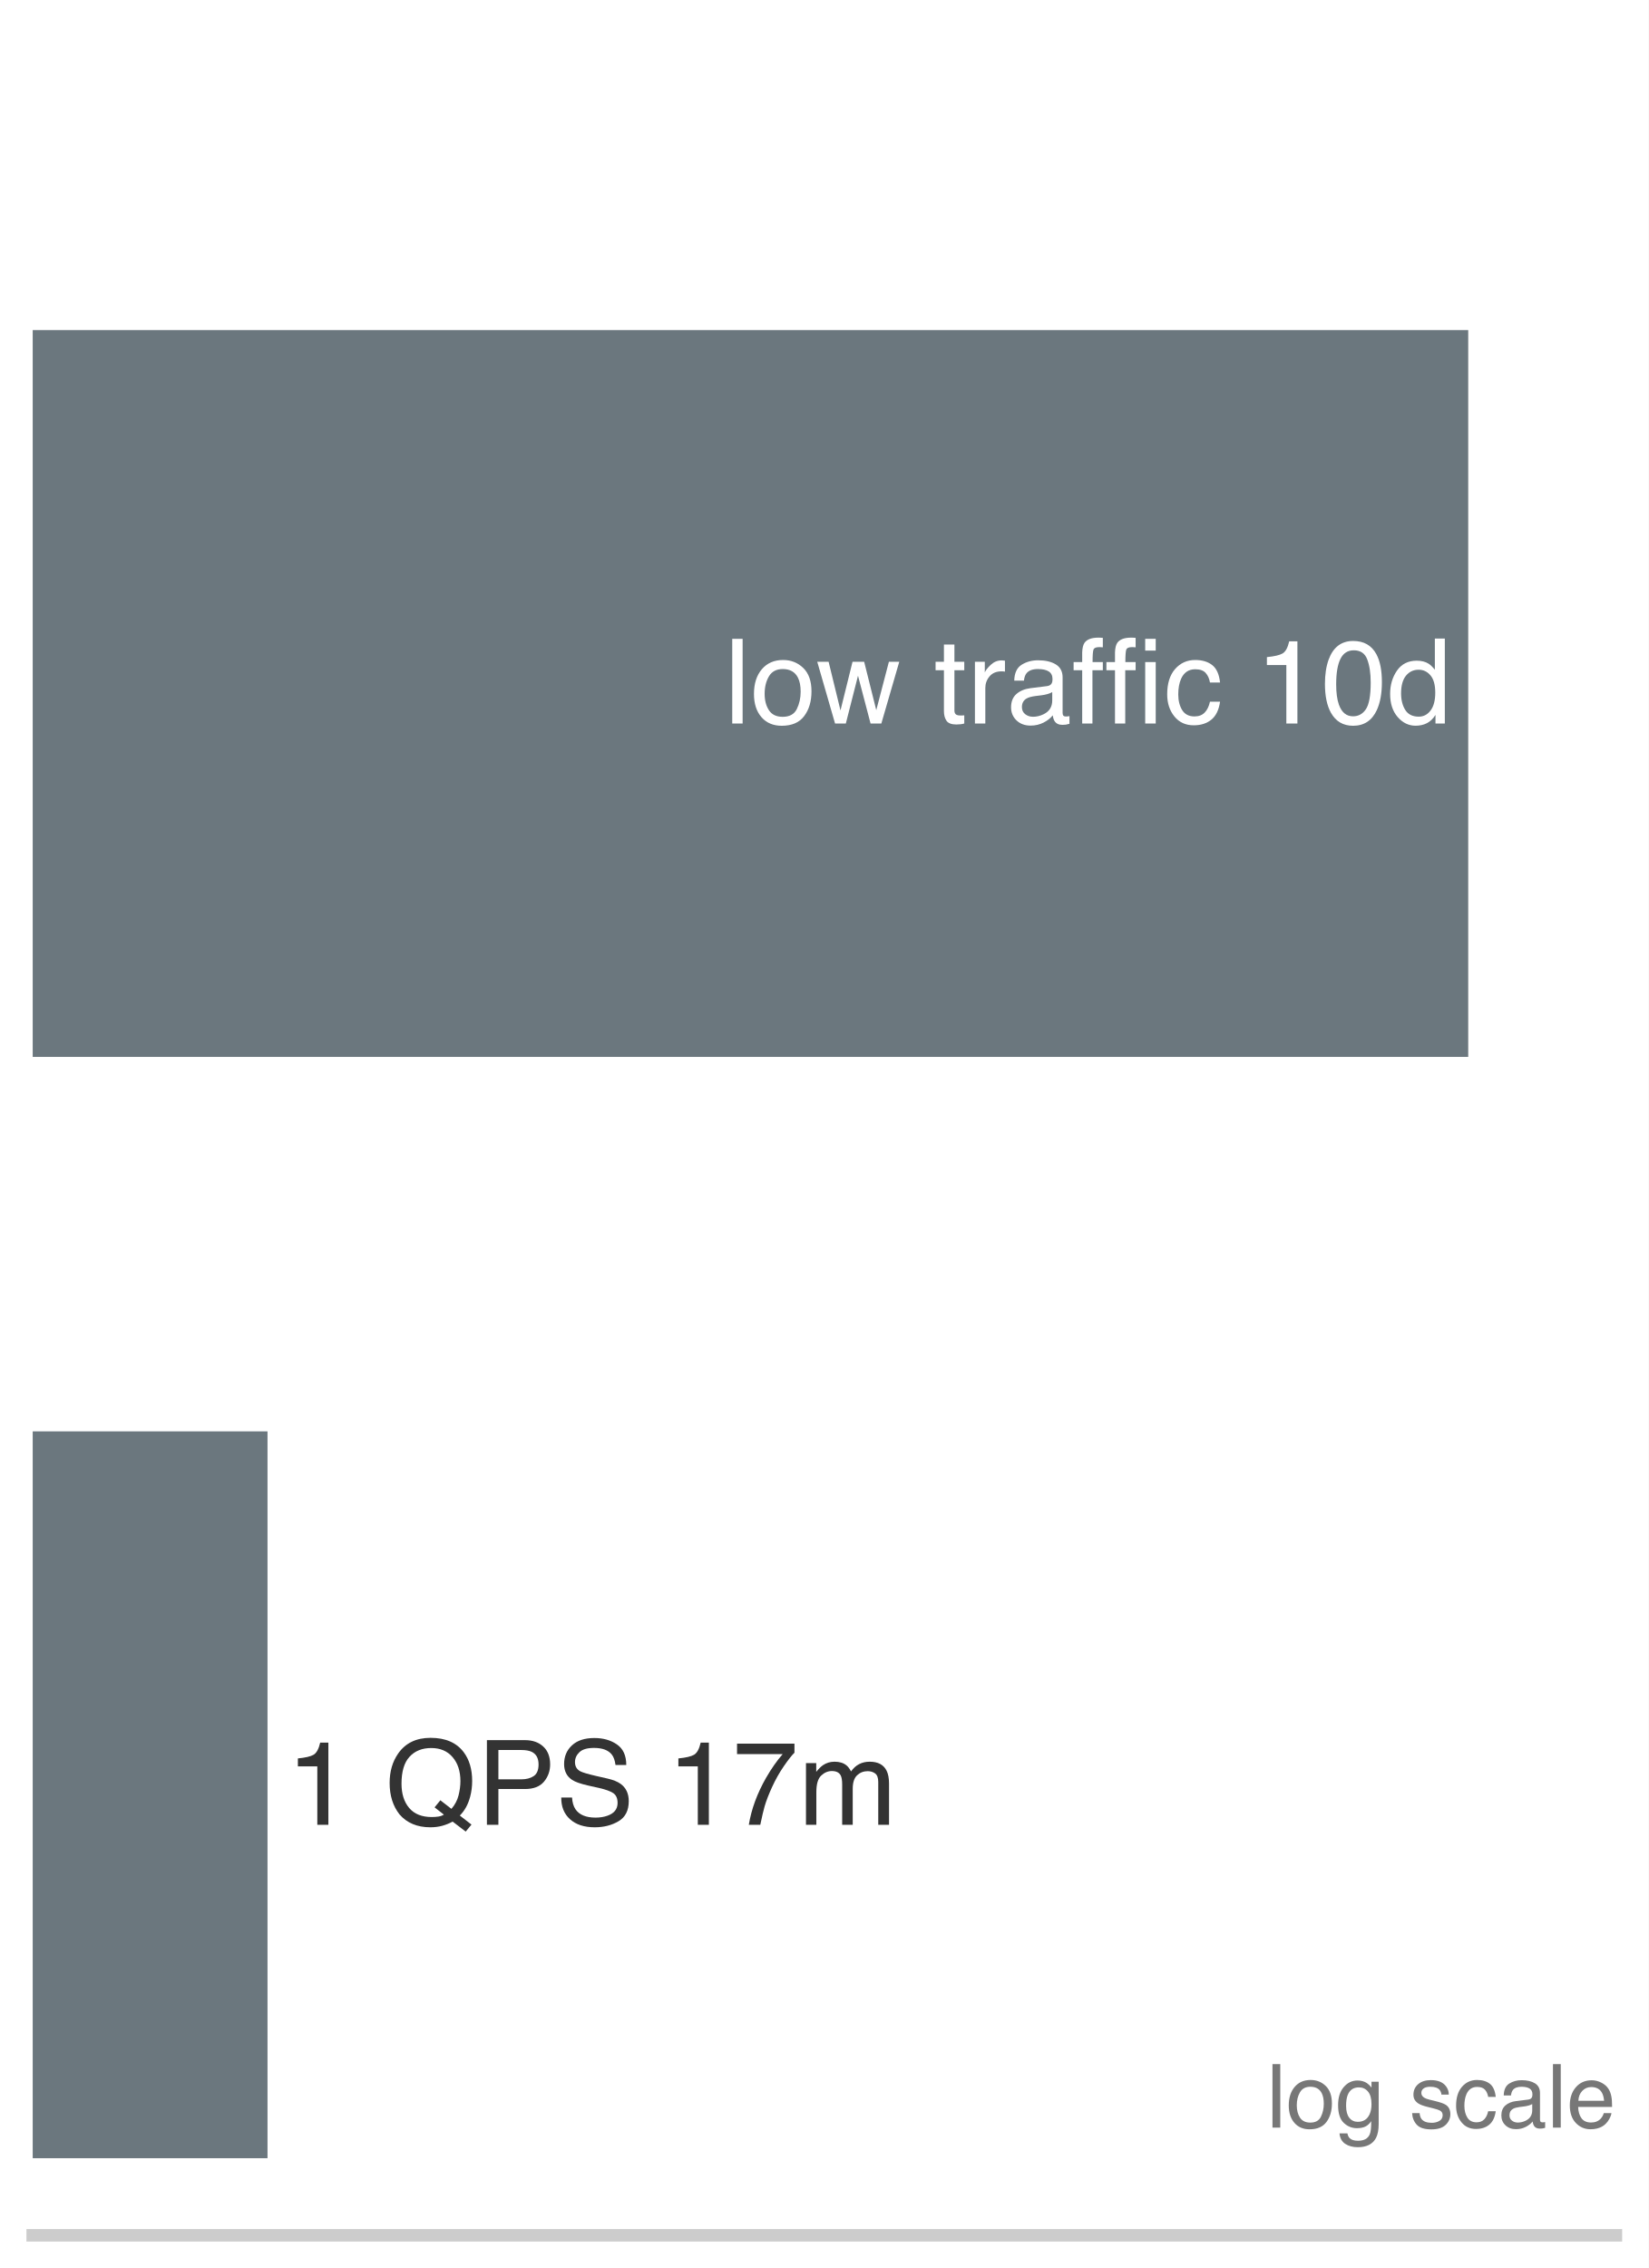
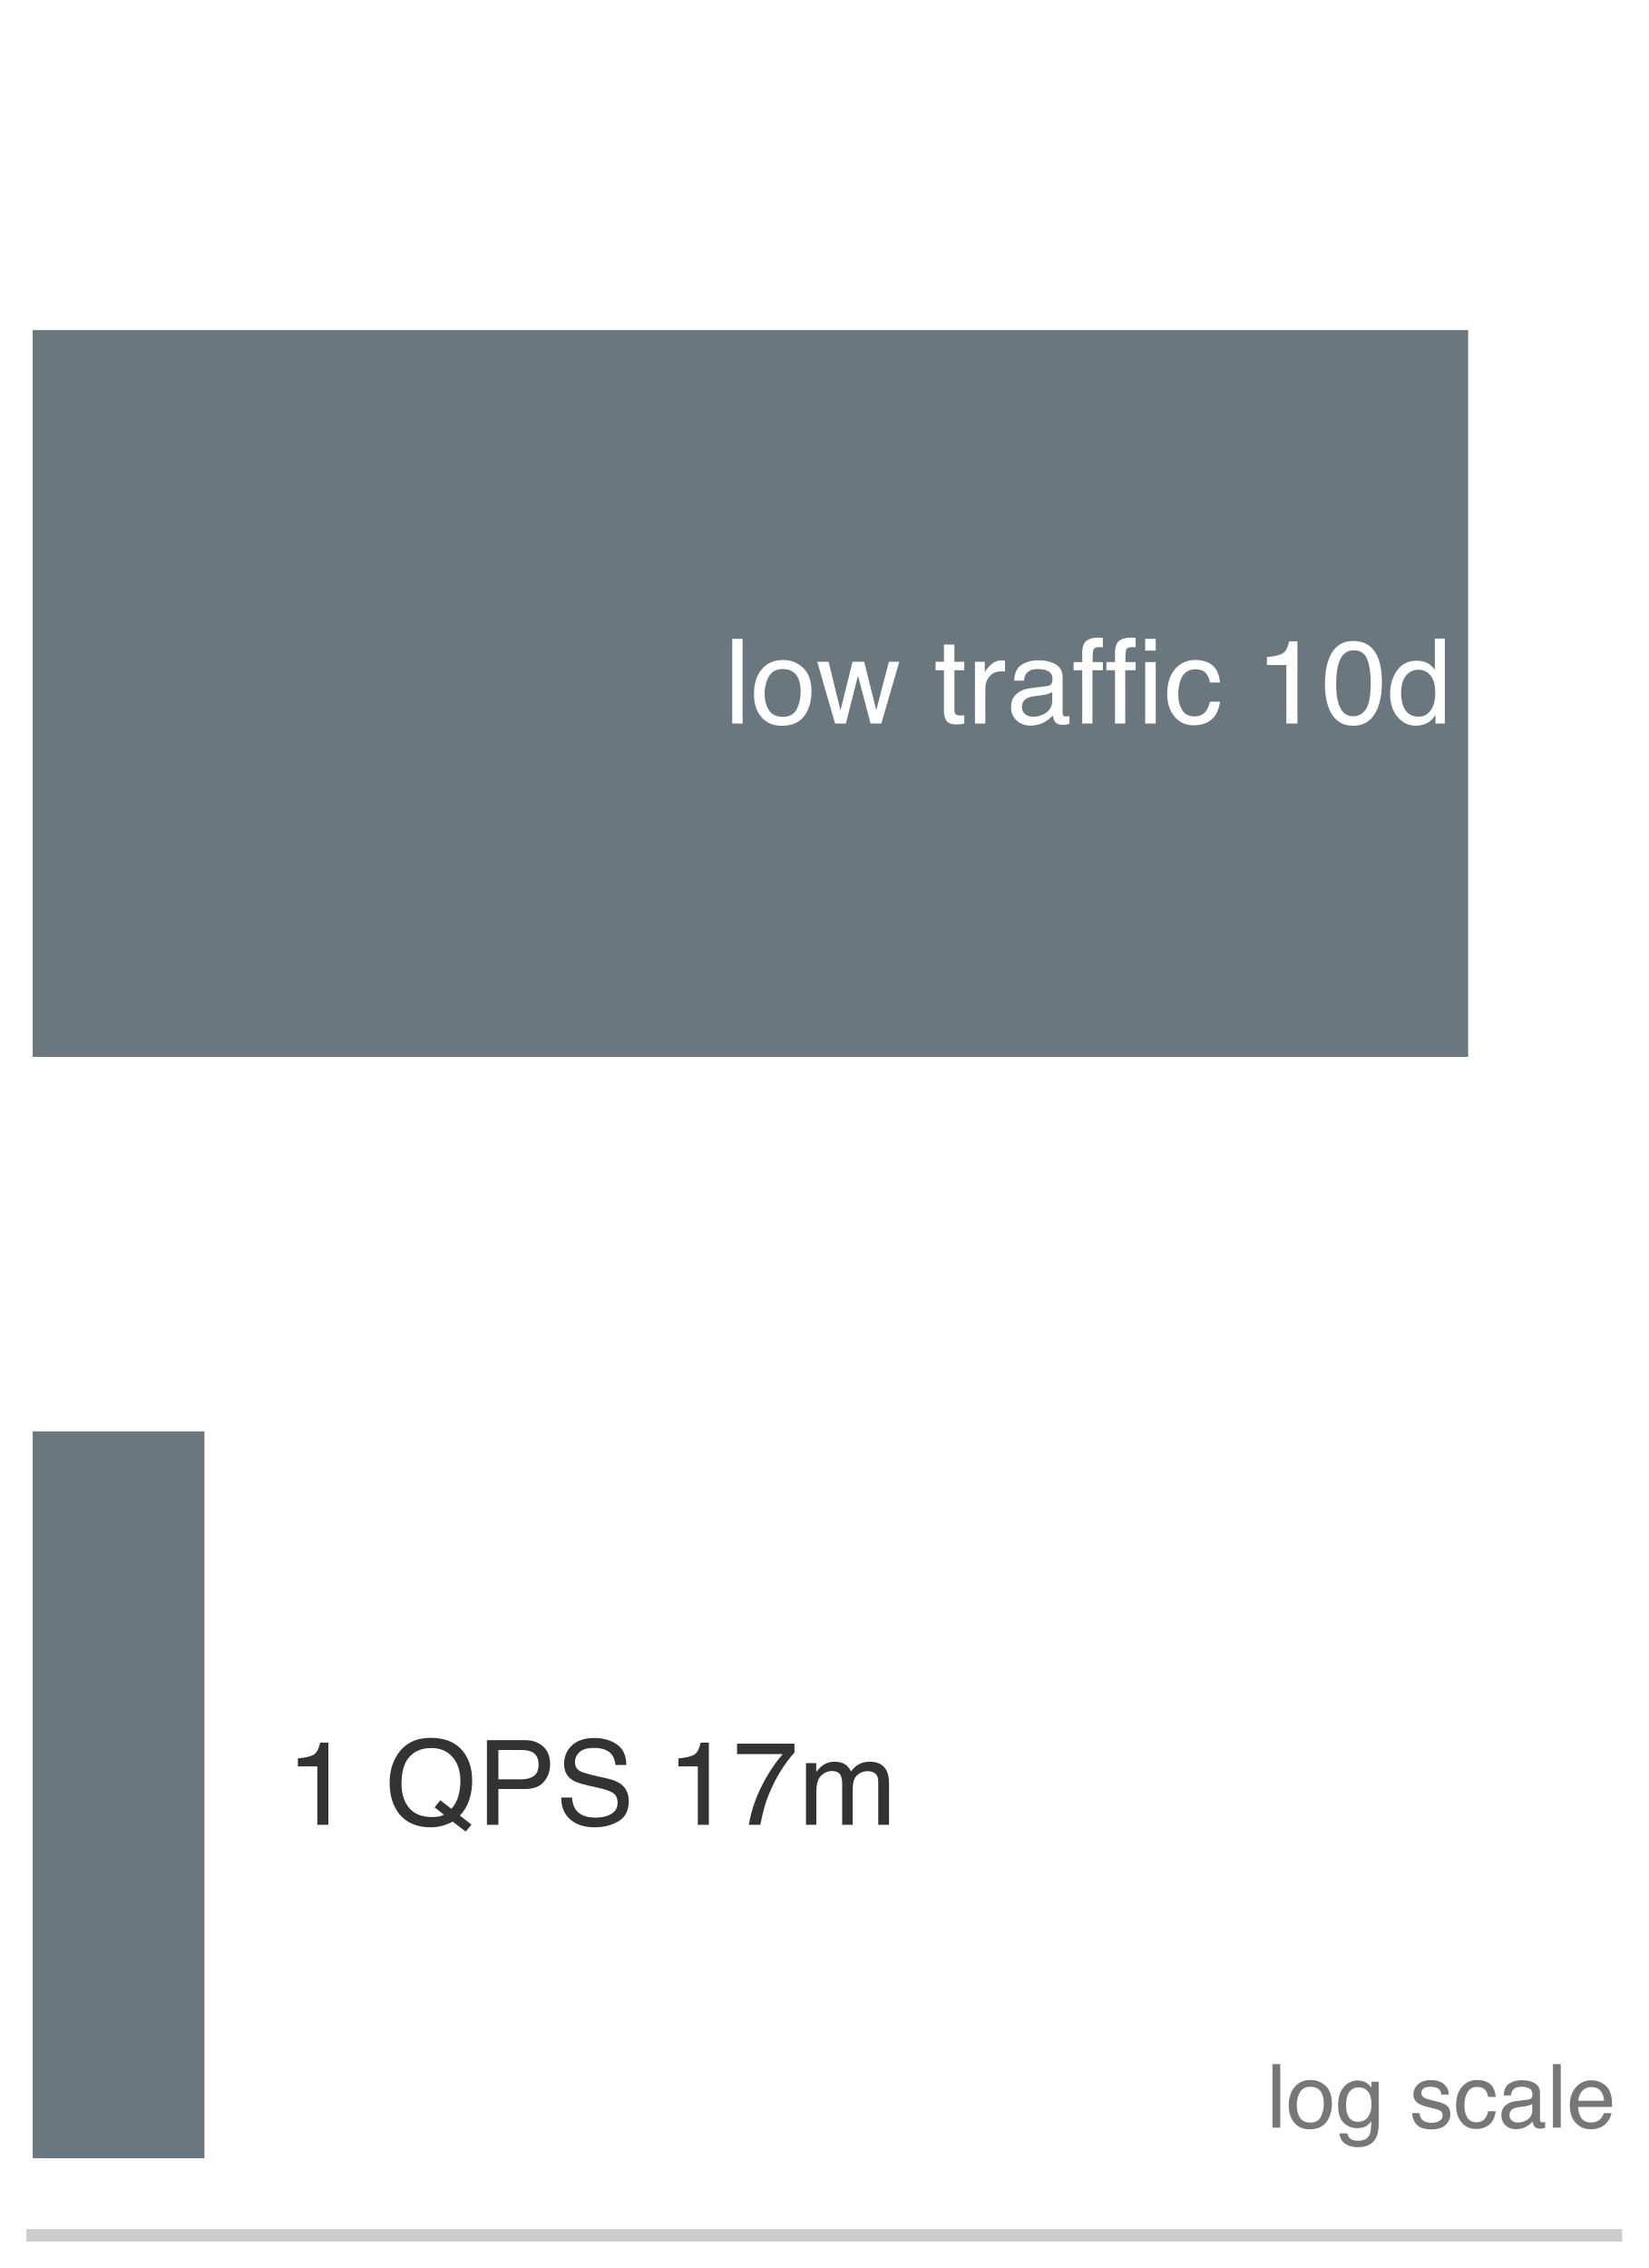
<svg xmlns="http://www.w3.org/2000/svg" xmlns:xlink="http://www.w3.org/1999/xlink" width="72.63pt" height="99.9pt" viewBox="0 0 72.63 99.9" version="1.1">
  <defs>
    <style type="text/css">*{stroke-linejoin: round; stroke-linecap: butt}</style>
  </defs>
  <g id="figure_1">
    <g id="patch_1">
      <path d="M 0 99.9 L 72.63 99.9 L 72.63 0 L 0 0 z " style="fill: #ffffff" />
    </g>
    <g id="axes_1">
      <g id="patch_2">
        <path d="M 1.44 98.46 L 71.19 98.46 L 71.19 1.44 L 1.44 1.44 z " style="fill: #ffffff" />
      </g>
      <g id="patch_3">
-         <path d="M 1.44 46.554 L 64.683 46.554 L 64.683 14.538 L 1.44 14.538 z " clip-path="url(#p879ee31a35)" style="fill: #5e6b73; opacity: 0.92" />
+         <path d="M 1.44 46.554 L 64.679 46.554 L 64.679 14.538 L 1.44 14.538 z " clip-path="url(#p879ee31a35)" style="fill: #5e6b73; opacity: 0.92" />
      </g>
      <g id="patch_4">
-         <path d="M 1.44 95.064 L 11.785 95.064 L 11.785 63.048 L 1.44 63.048 z " clip-path="url(#p879ee31a35)" style="fill: #5e6b73; opacity: 0.92" />
+         <path d="M 1.44 95.064 L 9.007 95.064 L 9.007 63.048 L 1.44 63.048 z " clip-path="url(#p879ee31a35)" style="fill: #5e6b73; opacity: 0.92" />
      </g>
      <g id="matplotlib.axis_1">
        <g id="xtick_1">
          <g id="line2d_1" />
        </g>
        <g id="xtick_2">
          <g id="line2d_2" />
        </g>
        <g id="xtick_3">
          <g id="line2d_3" />
        </g>
        <g id="xtick_4">
          <g id="line2d_4" />
        </g>
        <g id="xtick_5">
          <g id="line2d_5" />
        </g>
        <g id="xtick_6">
          <g id="line2d_6" />
        </g>
        <g id="xtick_7">
          <g id="line2d_7" />
        </g>
        <g id="xtick_8">
          <g id="line2d_8" />
        </g>
        <g id="xtick_9">
          <g id="line2d_9" />
        </g>
        <g id="xtick_10">
          <g id="line2d_10" />
        </g>
        <g id="xtick_11">
          <g id="line2d_11" />
        </g>
        <g id="xtick_12">
          <g id="line2d_12" />
        </g>
        <g id="xtick_13">
          <g id="line2d_13" />
        </g>
        <g id="xtick_14">
          <g id="line2d_14" />
        </g>
        <g id="xtick_15">
          <g id="line2d_15" />
        </g>
        <g id="xtick_16">
          <g id="line2d_16" />
        </g>
        <g id="xtick_17">
          <g id="line2d_17" />
        </g>
        <g id="xtick_18">
          <g id="line2d_18" />
        </g>
        <g id="xtick_19">
          <g id="line2d_19" />
        </g>
        <g id="xtick_20">
          <g id="line2d_20" />
        </g>
        <g id="xtick_21">
          <g id="line2d_21" />
        </g>
        <g id="xtick_22">
          <g id="line2d_22" />
        </g>
        <g id="xtick_23">
          <g id="line2d_23" />
        </g>
        <g id="xtick_24">
          <g id="line2d_24" />
        </g>
        <g id="xtick_25">
          <g id="line2d_25" />
        </g>
        <g id="xtick_26">
          <g id="line2d_26" />
        </g>
        <g id="xtick_27">
          <g id="line2d_27" />
        </g>
        <g id="xtick_28">
          <g id="line2d_28" />
        </g>
        <g id="xtick_29">
          <g id="line2d_29" />
        </g>
      </g>
      <g id="matplotlib.axis_2" />
      <g id="patch_5">
        <path d="M 1.44 98.46 L 71.19 98.46 " style="fill: none; stroke: #cccccc; stroke-width: 0.55; stroke-linejoin: miter; stroke-linecap: square" />
      </g>
      <g id="text_1">
        <g style="fill: #ffffff" transform="translate(31.91137 31.86916) scale(0.052 -0.052)">
          <defs>
            <path id="Helvetica-6c" d="M 428 4591 L 991 4591 L 991 0 L 428 0 L 428 4591 z " transform="scale(0.015625)" />
            <path id="Helvetica-6f" d="M 1741 363 Q 2300 363 2508 786 Q 2716 1209 2716 1728 Q 2716 2197 2566 2491 Q 2328 2953 1747 2953 Q 1231 2953 997 2559 Q 763 2166 763 1609 Q 763 1075 997 719 Q 1231 363 1741 363 z M 1763 3444 Q 2409 3444 2856 3012 Q 3303 2581 3303 1744 Q 3303 934 2909 406 Q 2516 -122 1688 -122 Q 997 -122 590 345 Q 184 813 184 1600 Q 184 2444 612 2944 Q 1041 3444 1763 3444 z M 1744 3428 L 1744 3428 z " transform="scale(0.015625)" />
            <path id="Helvetica-77" d="M 672 3347 L 1316 709 L 1969 3347 L 2600 3347 L 3256 725 L 3941 3347 L 4503 3347 L 3531 0 L 2947 0 L 2266 2591 L 1606 0 L 1022 0 L 56 3347 L 672 3347 z " transform="scale(0.015625)" />
            <path id="Helvetica-20" transform="scale(0.015625)" />
            <path id="Helvetica-74" d="M 525 4281 L 1094 4281 L 1094 3347 L 1628 3347 L 1628 2888 L 1094 2888 L 1094 703 Q 1094 528 1213 469 Q 1278 434 1431 434 Q 1472 434 1519 436 Q 1566 438 1628 444 L 1628 0 Q 1531 -28 1426 -40 Q 1322 -53 1200 -53 Q 806 -53 665 148 Q 525 350 525 672 L 525 2888 L 72 2888 L 72 3347 L 525 3347 L 525 4281 z " transform="scale(0.015625)" />
            <path id="Helvetica-72" d="M 428 3347 L 963 3347 L 963 2769 Q 1028 2938 1284 3180 Q 1541 3422 1875 3422 Q 1891 3422 1928 3419 Q 1966 3416 2056 3406 L 2056 2813 Q 2006 2822 1964 2825 Q 1922 2828 1872 2828 Q 1447 2828 1219 2554 Q 991 2281 991 1925 L 991 0 L 428 0 L 428 3347 z " transform="scale(0.015625)" />
            <path id="Helvetica-61" d="M 844 891 Q 844 647 1022 506 Q 1200 366 1444 366 Q 1741 366 2019 503 Q 2488 731 2488 1250 L 2488 1703 Q 2384 1638 2221 1594 Q 2059 1550 1903 1531 L 1563 1488 Q 1256 1447 1103 1359 Q 844 1213 844 891 z M 2206 2028 Q 2400 2053 2466 2191 Q 2503 2266 2503 2406 Q 2503 2694 2298 2823 Q 2094 2953 1713 2953 Q 1272 2953 1088 2716 Q 984 2584 953 2325 L 428 2325 Q 444 2944 830 3186 Q 1216 3428 1725 3428 Q 2316 3428 2684 3203 Q 3050 2978 3050 2503 L 3050 575 Q 3050 488 3086 434 Q 3122 381 3238 381 Q 3275 381 3322 386 Q 3369 391 3422 400 L 3422 -16 Q 3291 -53 3222 -62 Q 3153 -72 3034 -72 Q 2744 -72 2613 134 Q 2544 244 2516 444 Q 2344 219 2022 53 Q 1700 -113 1313 -113 Q 847 -113 551 170 Q 256 453 256 878 Q 256 1344 547 1600 Q 838 1856 1309 1916 L 2206 2028 z M 1741 3428 L 1741 3428 z " transform="scale(0.015625)" />
            <path id="Helvetica-66" d="M 553 3856 Q 566 4206 675 4369 Q 872 4656 1434 4656 Q 1488 4656 1544 4653 Q 1600 4650 1672 4644 L 1672 4131 Q 1584 4138 1545 4139 Q 1506 4141 1472 4141 Q 1216 4141 1166 4008 Q 1116 3875 1116 3331 L 1672 3331 L 1672 2888 L 1109 2888 L 1109 0 L 553 0 L 553 2888 L 88 2888 L 88 3331 L 553 3331 L 553 3856 z " transform="scale(0.015625)" />
            <path id="Helvetica-69" d="M 413 3331 L 984 3331 L 984 0 L 413 0 L 413 3331 z M 413 4591 L 984 4591 L 984 3953 L 413 3953 L 413 4591 z " transform="scale(0.015625)" />
            <path id="Helvetica-63" d="M 1703 3444 Q 2269 3444 2623 3169 Q 2978 2894 3050 2222 L 2503 2222 Q 2453 2531 2275 2736 Q 2097 2941 1703 2941 Q 1166 2941 934 2416 Q 784 2075 784 1575 Q 784 1072 996 728 Q 1209 384 1666 384 Q 2016 384 2220 598 Q 2425 813 2503 1184 L 3050 1184 Q 2956 519 2581 211 Q 2206 -97 1622 -97 Q 966 -97 575 383 Q 184 863 184 1581 Q 184 2463 612 2953 Q 1041 3444 1703 3444 z M 1616 3428 L 1616 3428 z " transform="scale(0.015625)" />
            <path id="Helvetica-31" d="M 613 3169 L 613 3600 Q 1222 3659 1462 3798 Q 1703 3938 1822 4456 L 2266 4456 L 2266 0 L 1666 0 L 1666 3169 L 613 3169 z " transform="scale(0.015625)" />
            <path id="Helvetica-30" d="M 1731 4475 Q 2600 4475 2988 3759 Q 3288 3206 3288 2244 Q 3288 1331 3016 734 Q 2622 -122 1728 -122 Q 922 -122 528 578 Q 200 1163 200 2147 Q 200 2909 397 3456 Q 766 4475 1731 4475 z M 1725 391 Q 2163 391 2422 778 Q 2681 1166 2681 2222 Q 2681 2984 2493 3476 Q 2306 3969 1766 3969 Q 1269 3969 1039 3501 Q 809 3034 809 2125 Q 809 1441 956 1025 Q 1181 391 1725 391 z " transform="scale(0.015625)" />
            <path id="Helvetica-64" d="M 769 1634 Q 769 1097 997 734 Q 1225 372 1728 372 Q 2119 372 2370 708 Q 2622 1044 2622 1672 Q 2622 2306 2362 2611 Q 2103 2916 1722 2916 Q 1297 2916 1033 2591 Q 769 2266 769 1634 z M 1616 3406 Q 2000 3406 2259 3244 Q 2409 3150 2600 2916 L 2600 4606 L 3141 4606 L 3141 0 L 2634 0 L 2634 466 Q 2438 156 2169 18 Q 1900 -119 1553 -119 Q 994 -119 584 351 Q 175 822 175 1603 Q 175 2334 548 2870 Q 922 3406 1616 3406 z " transform="scale(0.015625)" />
          </defs>
          <use xlink:href="#Helvetica-6c" />
          <use xlink:href="#Helvetica-6f" transform="translate(22.2168 0)" />
          <use xlink:href="#Helvetica-77" transform="translate(77.83203 0)" />
          <use xlink:href="#Helvetica-20" transform="translate(150.0488 0)" />
          <use xlink:href="#Helvetica-74" transform="translate(177.832 0)" />
          <use xlink:href="#Helvetica-72" transform="translate(205.6152 0)" />
          <use xlink:href="#Helvetica-61" transform="translate(238.916 0)" />
          <use xlink:href="#Helvetica-66" transform="translate(294.5312 0)" />
          <use xlink:href="#Helvetica-66" transform="translate(322.3145 0)" />
          <use xlink:href="#Helvetica-69" transform="translate(350.0977 0)" />
          <use xlink:href="#Helvetica-63" transform="translate(372.3145 0)" />
          <use xlink:href="#Helvetica-20" transform="translate(422.3145 0)" />
          <use xlink:href="#Helvetica-31" transform="translate(450.0977 0)" />
          <use xlink:href="#Helvetica-30" transform="translate(505.7129 0)" />
          <use xlink:href="#Helvetica-64" transform="translate(561.3281 0)" />
        </g>
      </g>
      <g id="text_2">
        <g style="fill: #333333" transform="translate(12.62562 80.37916) scale(0.052 -0.052)">
          <defs>
            <path id="Helvetica-51" d="M 4688 13 L 4375 -366 L 3666 175 Q 3409 34 3111 -50 Q 2813 -134 2459 -134 Q 1391 -134 784 566 Q 250 1247 250 2272 Q 250 3203 713 3866 Q 1306 4716 2469 4716 Q 3684 4716 4269 3934 Q 4725 3325 4725 2375 Q 4725 1931 4616 1522 Q 4450 897 4056 503 L 4688 13 z M 2534 422 Q 2728 422 2897 448 Q 3066 475 3191 553 L 2688 947 L 3000 1331 L 3600 866 Q 3884 1191 3986 1594 Q 4088 1997 4088 2366 Q 4088 3175 3664 3669 Q 3241 4163 2506 4163 Q 1763 4163 1328 3689 Q 894 3216 894 2231 Q 894 1403 1311 912 Q 1728 422 2534 422 z " transform="scale(0.015625)" />
            <path id="Helvetica-50" d="M 547 4591 L 2613 4591 Q 3225 4591 3600 4245 Q 3975 3900 3975 3275 Q 3975 2738 3640 2339 Q 3306 1941 2613 1941 L 1169 1941 L 1169 0 L 547 0 L 547 4591 z M 3347 3272 Q 3347 3778 2972 3959 Q 2766 4056 2406 4056 L 1169 4056 L 1169 2466 L 2406 2466 Q 2825 2466 3086 2644 Q 3347 2822 3347 3272 z " transform="scale(0.015625)" />
            <path id="Helvetica-53" d="M 894 1481 Q 916 1091 1078 847 Q 1388 391 2169 391 Q 2519 391 2806 491 Q 3363 684 3363 1184 Q 3363 1559 3128 1719 Q 2891 1875 2384 1991 L 1763 2131 Q 1153 2269 900 2434 Q 463 2722 463 3294 Q 463 3913 891 4309 Q 1319 4706 2103 4706 Q 2825 4706 3329 4357 Q 3834 4009 3834 3244 L 3250 3244 Q 3203 3613 3050 3809 Q 2766 4169 2084 4169 Q 1534 4169 1293 3937 Q 1053 3706 1053 3400 Q 1053 3063 1334 2906 Q 1519 2806 2169 2656 L 2813 2509 Q 3278 2403 3531 2219 Q 3969 1897 3969 1284 Q 3969 522 3414 194 Q 2859 -134 2125 -134 Q 1269 -134 784 303 Q 300 738 309 1481 L 894 1481 z M 2150 4716 L 2150 4716 z " transform="scale(0.015625)" />
            <path id="Helvetica-37" d="M 3347 4400 L 3347 3909 Q 3131 3700 2773 3181 Q 2416 2663 2141 2063 Q 1869 1478 1728 997 Q 1638 688 1494 0 L 872 0 Q 1084 1281 1809 2550 Q 2238 3294 2709 3834 L 234 3834 L 234 4400 L 3347 4400 z " transform="scale(0.015625)" />
            <path id="Helvetica-6d" d="M 413 3347 L 969 3347 L 969 2872 Q 1169 3119 1331 3231 Q 1609 3422 1963 3422 Q 2363 3422 2606 3225 Q 2744 3113 2856 2894 Q 3044 3163 3297 3292 Q 3550 3422 3866 3422 Q 4541 3422 4784 2934 Q 4916 2672 4916 2228 L 4916 0 L 4331 0 L 4331 2325 Q 4331 2659 4164 2784 Q 3997 2909 3756 2909 Q 3425 2909 3186 2687 Q 2947 2466 2947 1947 L 2947 0 L 2375 0 L 2375 2184 Q 2375 2525 2294 2681 Q 2166 2916 1816 2916 Q 1497 2916 1236 2669 Q 975 2422 975 1775 L 975 0 L 413 0 L 413 3347 z " transform="scale(0.015625)" />
          </defs>
          <use xlink:href="#Helvetica-31" />
          <use xlink:href="#Helvetica-20" transform="translate(55.61523 0)" />
          <use xlink:href="#Helvetica-51" transform="translate(83.39844 0)" />
          <use xlink:href="#Helvetica-50" transform="translate(161.1816 0)" />
          <use xlink:href="#Helvetica-53" transform="translate(227.8809 0)" />
          <use xlink:href="#Helvetica-20" transform="translate(294.5801 0)" />
          <use xlink:href="#Helvetica-31" transform="translate(322.3633 0)" />
          <use xlink:href="#Helvetica-37" transform="translate(377.9785 0)" />
          <use xlink:href="#Helvetica-6d" transform="translate(433.5938 0)" />
        </g>
      </g>
      <g id="text_3">
        <g style="fill: #777777" transform="translate(55.79841 93.71632) scale(0.039 -0.039)">
          <defs>
            <path id="Helvetica-67" d="M 1594 3406 Q 1988 3406 2281 3213 Q 2441 3103 2606 2894 L 2606 3316 L 3125 3316 L 3125 272 Q 3125 -366 2938 -734 Q 2588 -1416 1616 -1416 Q 1075 -1416 706 -1173 Q 338 -931 294 -416 L 866 -416 Q 906 -641 1028 -763 Q 1219 -950 1628 -950 Q 2275 -950 2475 -494 Q 2594 -225 2584 466 Q 2416 209 2178 84 Q 1941 -41 1550 -41 Q 1006 -41 598 345 Q 191 731 191 1622 Q 191 2463 602 2934 Q 1013 3406 1594 3406 z M 2606 1688 Q 2606 2309 2350 2609 Q 2094 2909 1697 2909 Q 1103 2909 884 2353 Q 769 2056 769 1575 Q 769 1009 998 714 Q 1228 419 1616 419 Q 2222 419 2469 966 Q 2606 1275 2606 1688 z M 1659 3428 L 1659 3428 z " transform="scale(0.015625)" />
            <path id="Helvetica-73" d="M 747 1050 Q 772 769 888 619 Q 1100 347 1625 347 Q 1938 347 2175 483 Q 2413 619 2413 903 Q 2413 1119 2222 1231 Q 2100 1300 1741 1391 L 1294 1503 Q 866 1609 663 1741 Q 300 1969 300 2372 Q 300 2847 642 3140 Q 984 3434 1563 3434 Q 2319 3434 2653 2991 Q 2863 2709 2856 2384 L 2325 2384 Q 2309 2575 2191 2731 Q 1997 2953 1519 2953 Q 1200 2953 1036 2831 Q 872 2709 872 2509 Q 872 2291 1088 2159 Q 1213 2081 1456 2022 L 1828 1931 Q 2434 1784 2641 1647 Q 2969 1431 2969 969 Q 2969 522 2630 197 Q 2291 -128 1597 -128 Q 850 -128 539 211 Q 228 550 206 1050 L 747 1050 z M 1578 3428 L 1578 3428 z " transform="scale(0.015625)" />
            <path id="Helvetica-65" d="M 1806 3422 Q 2163 3422 2497 3255 Q 2831 3088 3006 2822 Q 3175 2569 3231 2231 Q 3281 2000 3281 1494 L 828 1494 Q 844 984 1069 676 Q 1294 369 1766 369 Q 2206 369 2469 659 Q 2619 828 2681 1050 L 3234 1050 Q 3213 866 3089 639 Q 2966 413 2813 269 Q 2556 19 2178 -69 Q 1975 -119 1719 -119 Q 1094 -119 659 336 Q 225 791 225 1609 Q 225 2416 662 2919 Q 1100 3422 1806 3422 z M 2703 1941 Q 2669 2306 2544 2525 Q 2313 2931 1772 2931 Q 1384 2931 1121 2651 Q 859 2372 844 1941 L 2703 1941 z M 1753 3428 L 1753 3428 z " transform="scale(0.015625)" />
          </defs>
          <use xlink:href="#Helvetica-6c" />
          <use xlink:href="#Helvetica-6f" transform="translate(22.2168 0)" />
          <use xlink:href="#Helvetica-67" transform="translate(77.83203 0)" />
          <use xlink:href="#Helvetica-20" transform="translate(133.4473 0)" />
          <use xlink:href="#Helvetica-73" transform="translate(161.2305 0)" />
          <use xlink:href="#Helvetica-63" transform="translate(211.2305 0)" />
          <use xlink:href="#Helvetica-61" transform="translate(261.2305 0)" />
          <use xlink:href="#Helvetica-6c" transform="translate(316.8457 0)" />
          <use xlink:href="#Helvetica-65" transform="translate(339.0625 0)" />
        </g>
      </g>
    </g>
  </g>
  <defs>
    <clipPath id="p879ee31a35">
      <rect x="1.44" y="1.44" width="69.75" height="97.02" />
    </clipPath>
  </defs>
</svg>
